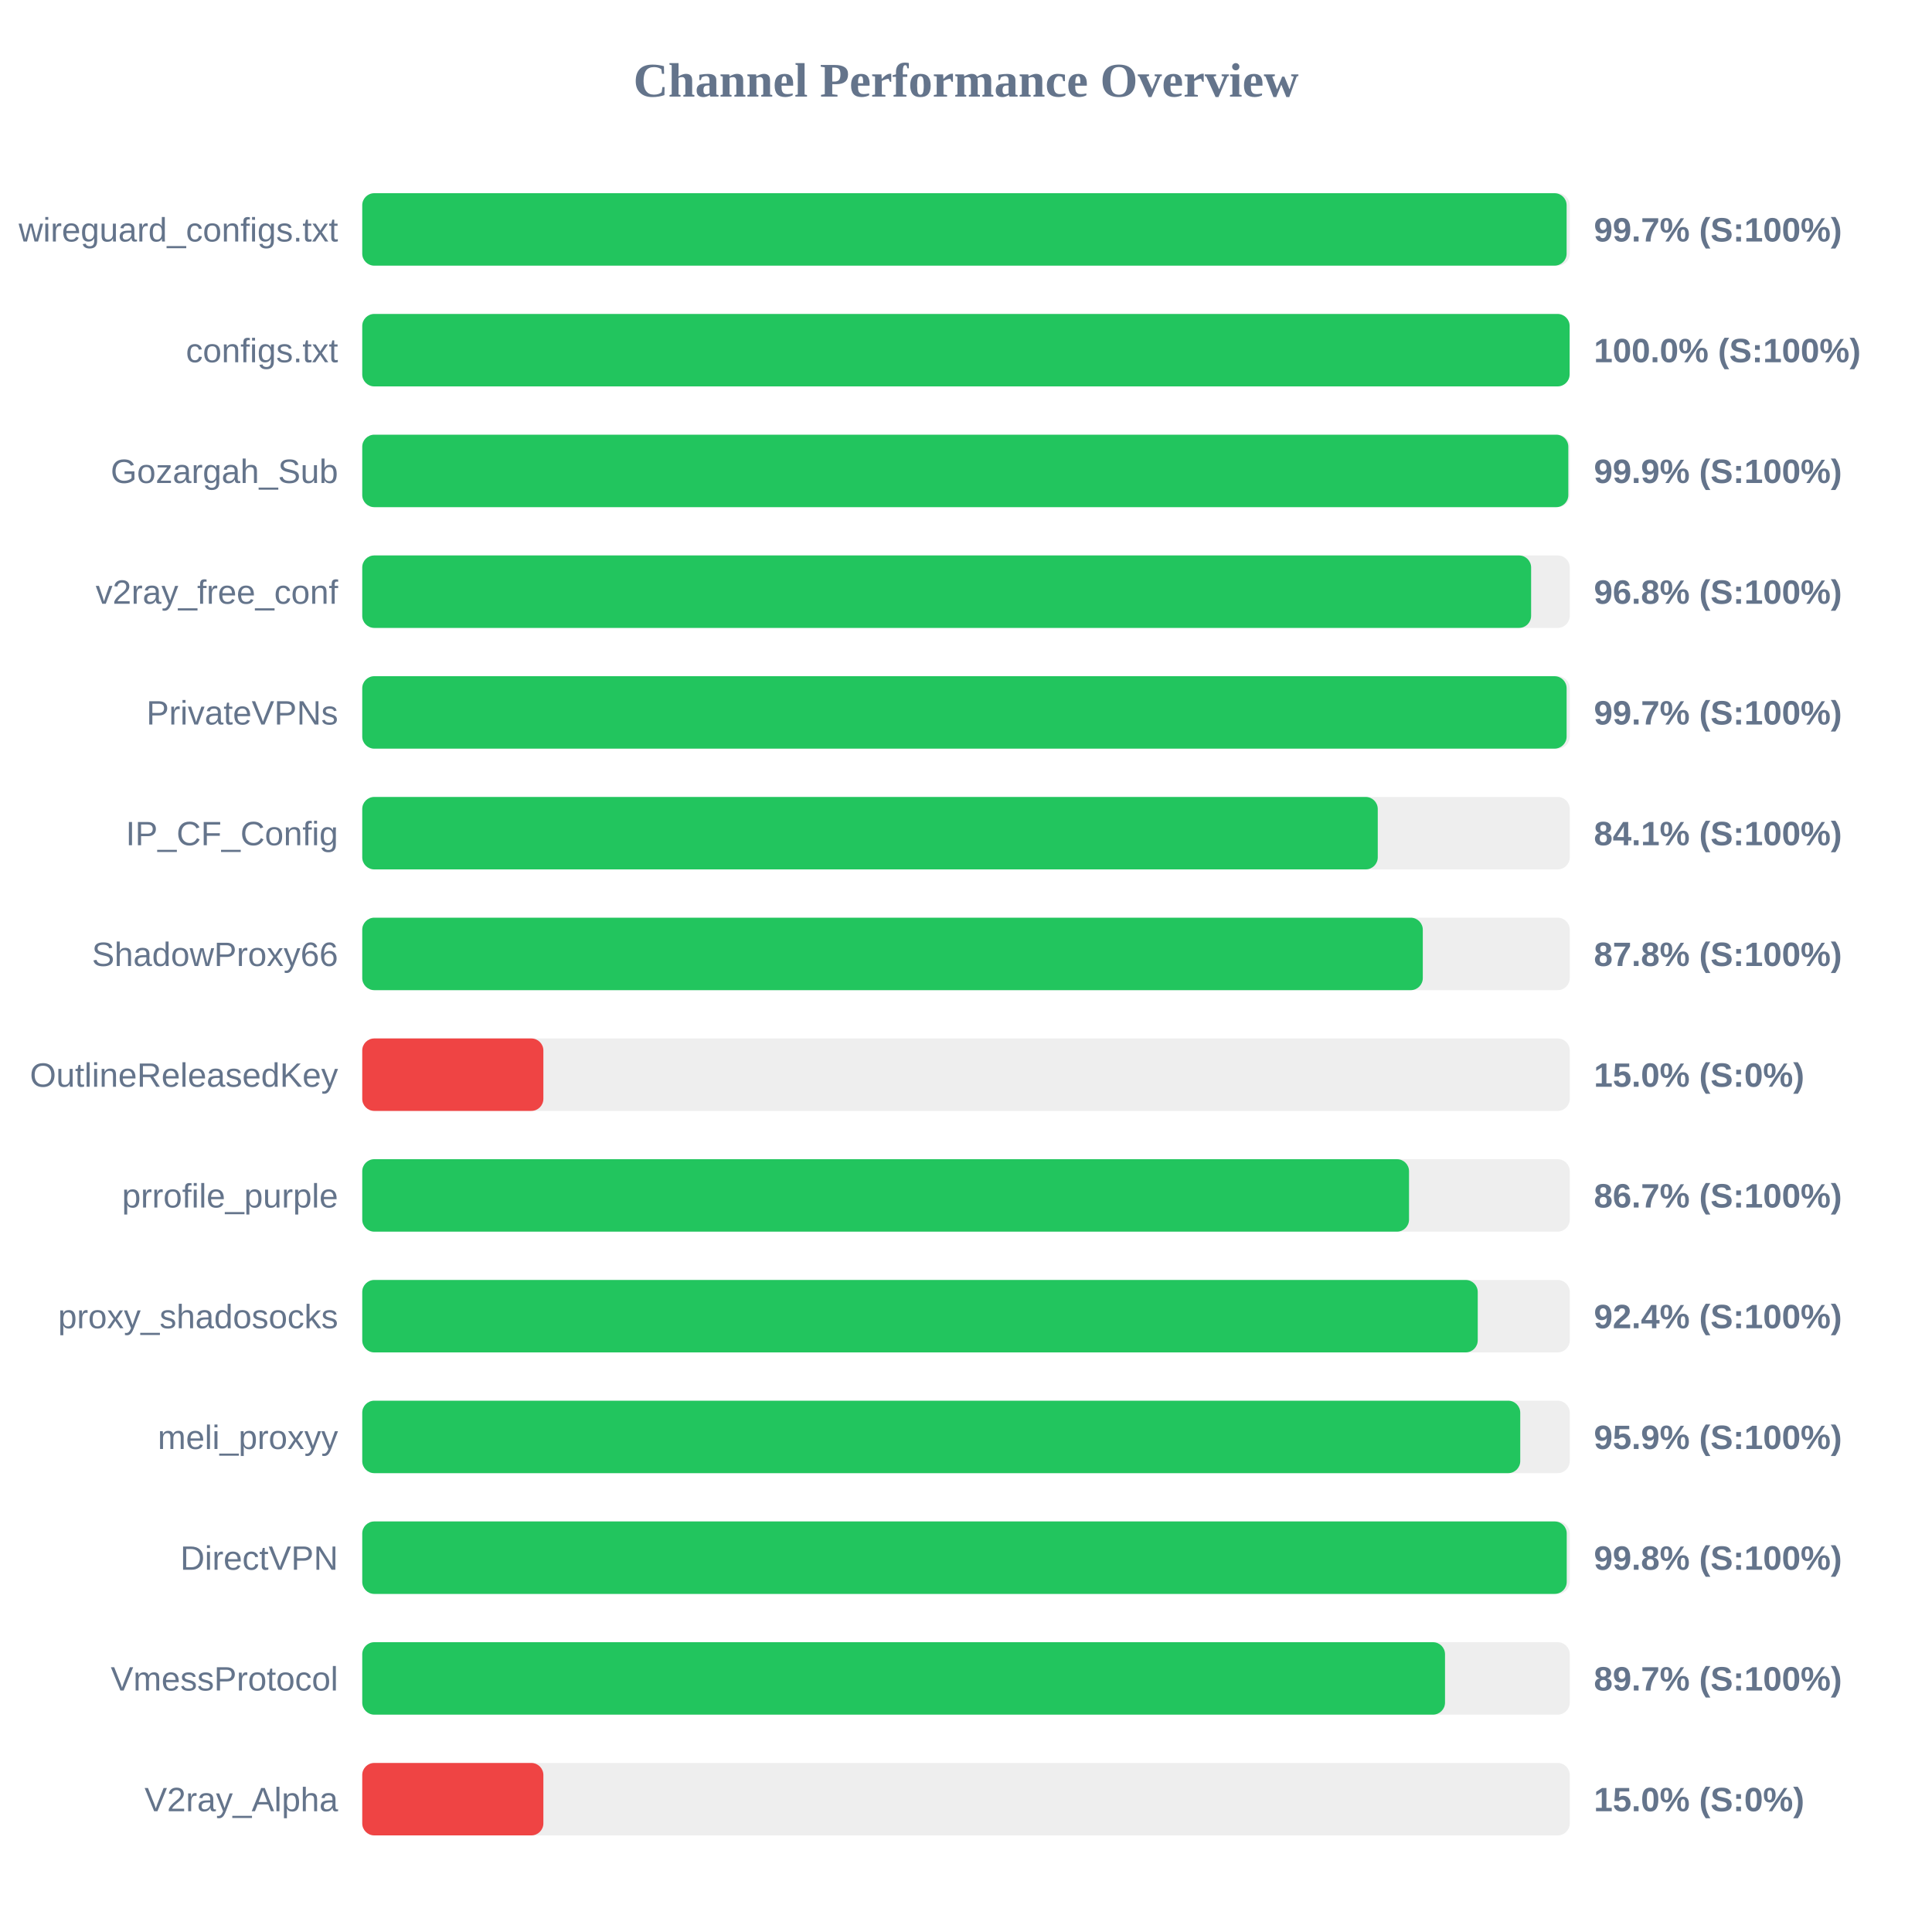
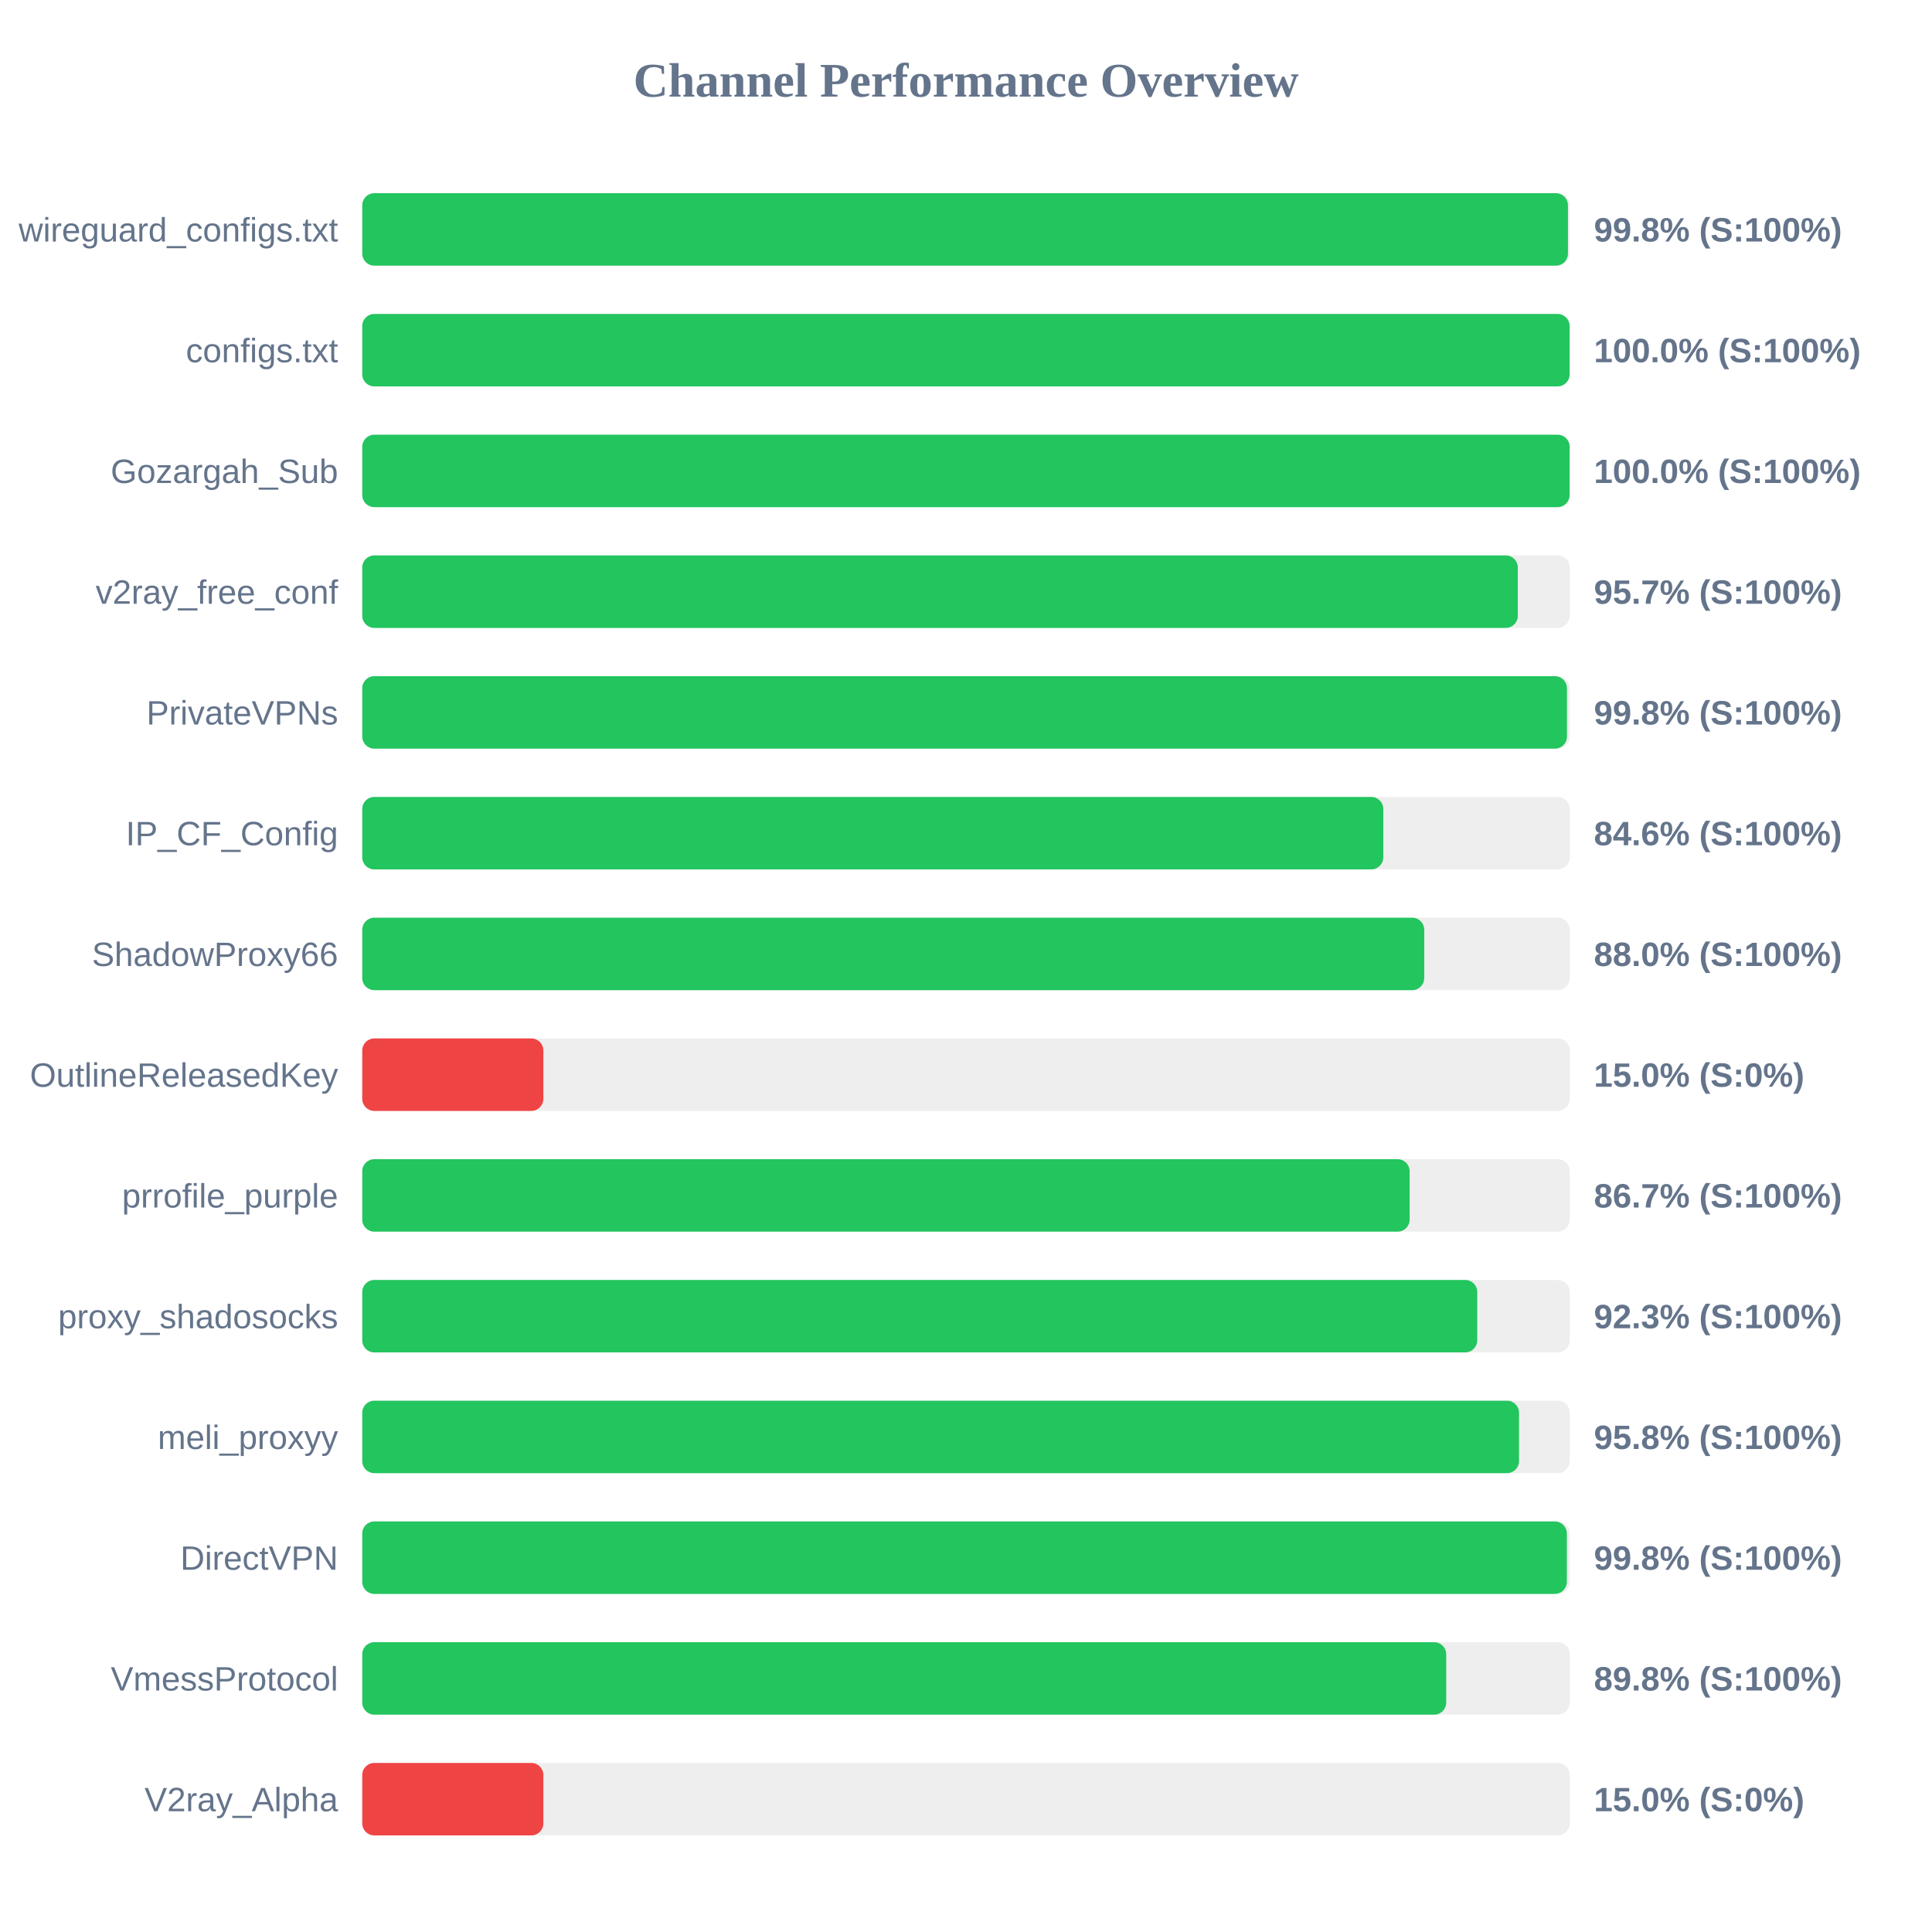
<svg xmlns="http://www.w3.org/2000/svg" width="800" height="800" version="1.1">
  <style>
        .row { font: 14px Arial; fill: #64748b; }
        .score { font: bold 14px Arial; fill: #64748b; }
    </style>
  <text x="400" y="40" text-anchor="middle" font-size="20px" font-weight="bold" fill="#64748b">Channel Performance Overview</text>
  <rect x="150" y="80" width="500" height="30" fill="#eee" rx="5" />
-   <rect x="150" y="80" width="498.7" height="30" fill="#22c55e" rx="5" />
+   <rect x="150" y="80" width="499.25" height="30" fill="#22c55e" rx="5" />
  <text x="140" y="100" text-anchor="end" class="row">wireguard_configs.txt</text>
-   <text x="660" y="100" text-anchor="start" class="score">99.7% (S:100%)</text>
+   <text x="660" y="100" text-anchor="start" class="score">99.8% (S:100%)</text>
  <rect x="150" y="130" width="500" height="30" fill="#eee" rx="5" />
  <rect x="150" y="130" width="499.95" height="30" fill="#22c55e" rx="5" />
  <text x="140" y="150" text-anchor="end" class="row">configs.txt</text>
  <text x="660" y="150" text-anchor="start" class="score">100.0% (S:100%)</text>
  <rect x="150" y="180" width="500" height="30" fill="#eee" rx="5" />
-   <rect x="150" y="180" width="499.4" height="30" fill="#22c55e" rx="5" />
+   <rect x="150" y="180" width="499.95" height="30" fill="#22c55e" rx="5" />
  <text x="140" y="200" text-anchor="end" class="row">Gozargah_Sub</text>
-   <text x="660" y="200" text-anchor="start" class="score">99.9% (S:100%)</text>
+   <text x="660" y="200" text-anchor="start" class="score">100.0% (S:100%)</text>
  <rect x="150" y="230" width="500" height="30" fill="#eee" rx="5" />
-   <rect x="150" y="230" width="484.0" height="30" fill="#22c55e" rx="5" />
+   <rect x="150" y="230" width="478.5" height="30" fill="#22c55e" rx="5" />
  <text x="140" y="250" text-anchor="end" class="row">v2ray_free_conf</text>
-   <text x="660" y="250" text-anchor="start" class="score">96.8% (S:100%)</text>
+   <text x="660" y="250" text-anchor="start" class="score">95.7% (S:100%)</text>
  <rect x="150" y="280" width="500" height="30" fill="#eee" rx="5" />
-   <rect x="150" y="280" width="498.7" height="30" fill="#22c55e" rx="5" />
+   <rect x="150" y="280" width="498.85" height="30" fill="#22c55e" rx="5" />
  <text x="140" y="300" text-anchor="end" class="row">PrivateVPNs</text>
-   <text x="660" y="300" text-anchor="start" class="score">99.7% (S:100%)</text>
+   <text x="660" y="300" text-anchor="start" class="score">99.8% (S:100%)</text>
  <rect x="150" y="330" width="500" height="30" fill="#eee" rx="5" />
-   <rect x="150" y="330" width="420.5" height="30" fill="#22c55e" rx="5" />
+   <rect x="150" y="330" width="422.8" height="30" fill="#22c55e" rx="5" />
  <text x="140" y="350" text-anchor="end" class="row">IP_CF_Config</text>
-   <text x="660" y="350" text-anchor="start" class="score">84.1% (S:100%)</text>
+   <text x="660" y="350" text-anchor="start" class="score">84.6% (S:100%)</text>
  <rect x="150" y="380" width="500" height="30" fill="#eee" rx="5" />
-   <rect x="150" y="380" width="439.15" height="30" fill="#22c55e" rx="5" />
+   <rect x="150" y="380" width="439.75" height="30" fill="#22c55e" rx="5" />
  <text x="140" y="400" text-anchor="end" class="row">ShadowProxy66</text>
-   <text x="660" y="400" text-anchor="start" class="score">87.8% (S:100%)</text>
+   <text x="660" y="400" text-anchor="start" class="score">88.0% (S:100%)</text>
  <rect x="150" y="430" width="500" height="30" fill="#eee" rx="5" />
  <rect x="150" y="430" width="75.0" height="30" fill="#ef4444" rx="5" />
  <text x="140" y="450" text-anchor="end" class="row">OutlineReleasedKey</text>
  <text x="660" y="450" text-anchor="start" class="score">15.0% (S:0%)</text>
  <rect x="150" y="480" width="500" height="30" fill="#eee" rx="5" />
-   <rect x="150" y="480" width="433.45" height="30" fill="#22c55e" rx="5" />
+   <rect x="150" y="480" width="433.7" height="30" fill="#22c55e" rx="5" />
  <text x="140" y="500" text-anchor="end" class="row">prrofile_purple</text>
  <text x="660" y="500" text-anchor="start" class="score">86.7% (S:100%)</text>
  <rect x="150" y="530" width="500" height="30" fill="#eee" rx="5" />
-   <rect x="150" y="530" width="461.9" height="30" fill="#22c55e" rx="5" />
+   <rect x="150" y="530" width="461.7" height="30" fill="#22c55e" rx="5" />
  <text x="140" y="550" text-anchor="end" class="row">proxy_shadosocks</text>
-   <text x="660" y="550" text-anchor="start" class="score">92.4% (S:100%)</text>
+   <text x="660" y="550" text-anchor="start" class="score">92.3% (S:100%)</text>
  <rect x="150" y="580" width="500" height="30" fill="#eee" rx="5" />
-   <rect x="150" y="580" width="479.5" height="30" fill="#22c55e" rx="5" />
+   <rect x="150" y="580" width="479.0" height="30" fill="#22c55e" rx="5" />
  <text x="140" y="600" text-anchor="end" class="row">meli_proxyy</text>
-   <text x="660" y="600" text-anchor="start" class="score">95.9% (S:100%)</text>
+   <text x="660" y="600" text-anchor="start" class="score">95.8% (S:100%)</text>
  <rect x="150" y="630" width="500" height="30" fill="#eee" rx="5" />
-   <rect x="150" y="630" width="498.75" height="30" fill="#22c55e" rx="5" />
+   <rect x="150" y="630" width="498.8" height="30" fill="#22c55e" rx="5" />
  <text x="140" y="650" text-anchor="end" class="row">DirectVPN</text>
  <text x="660" y="650" text-anchor="start" class="score">99.8% (S:100%)</text>
  <rect x="150" y="680" width="500" height="30" fill="#eee" rx="5" />
-   <rect x="150" y="680" width="448.35" height="30" fill="#22c55e" rx="5" />
+   <rect x="150" y="680" width="448.85" height="30" fill="#22c55e" rx="5" />
  <text x="140" y="700" text-anchor="end" class="row">VmessProtocol</text>
-   <text x="660" y="700" text-anchor="start" class="score">89.7% (S:100%)</text>
+   <text x="660" y="700" text-anchor="start" class="score">89.8% (S:100%)</text>
  <rect x="150" y="730" width="500" height="30" fill="#eee" rx="5" />
  <rect x="150" y="730" width="75.0" height="30" fill="#ef4444" rx="5" />
  <text x="140" y="750" text-anchor="end" class="row">V2ray_Alpha</text>
  <text x="660" y="750" text-anchor="start" class="score">15.0% (S:0%)</text>
</svg>
